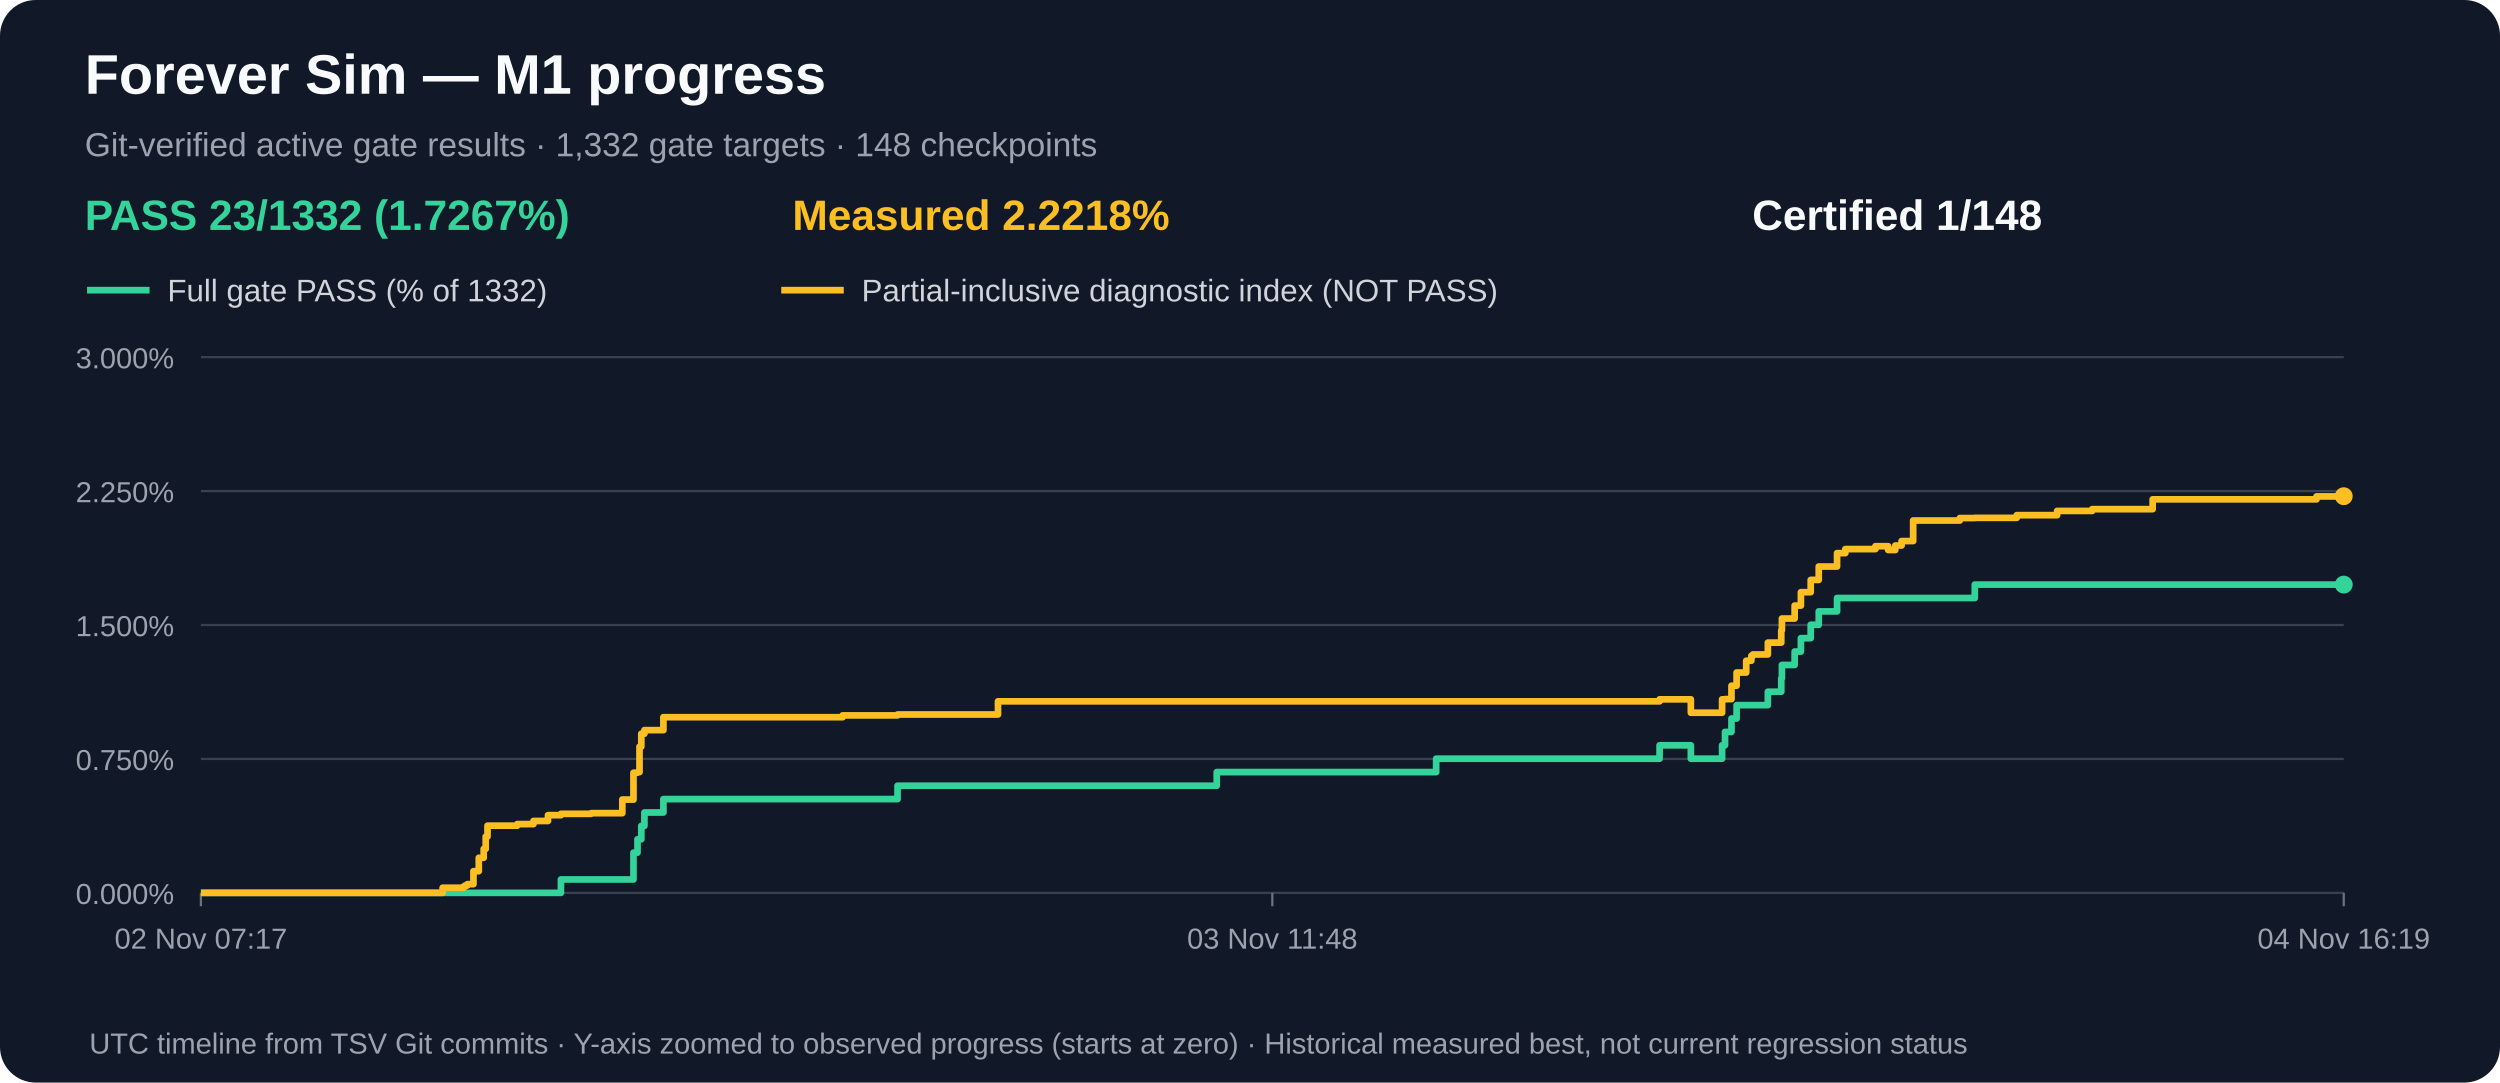
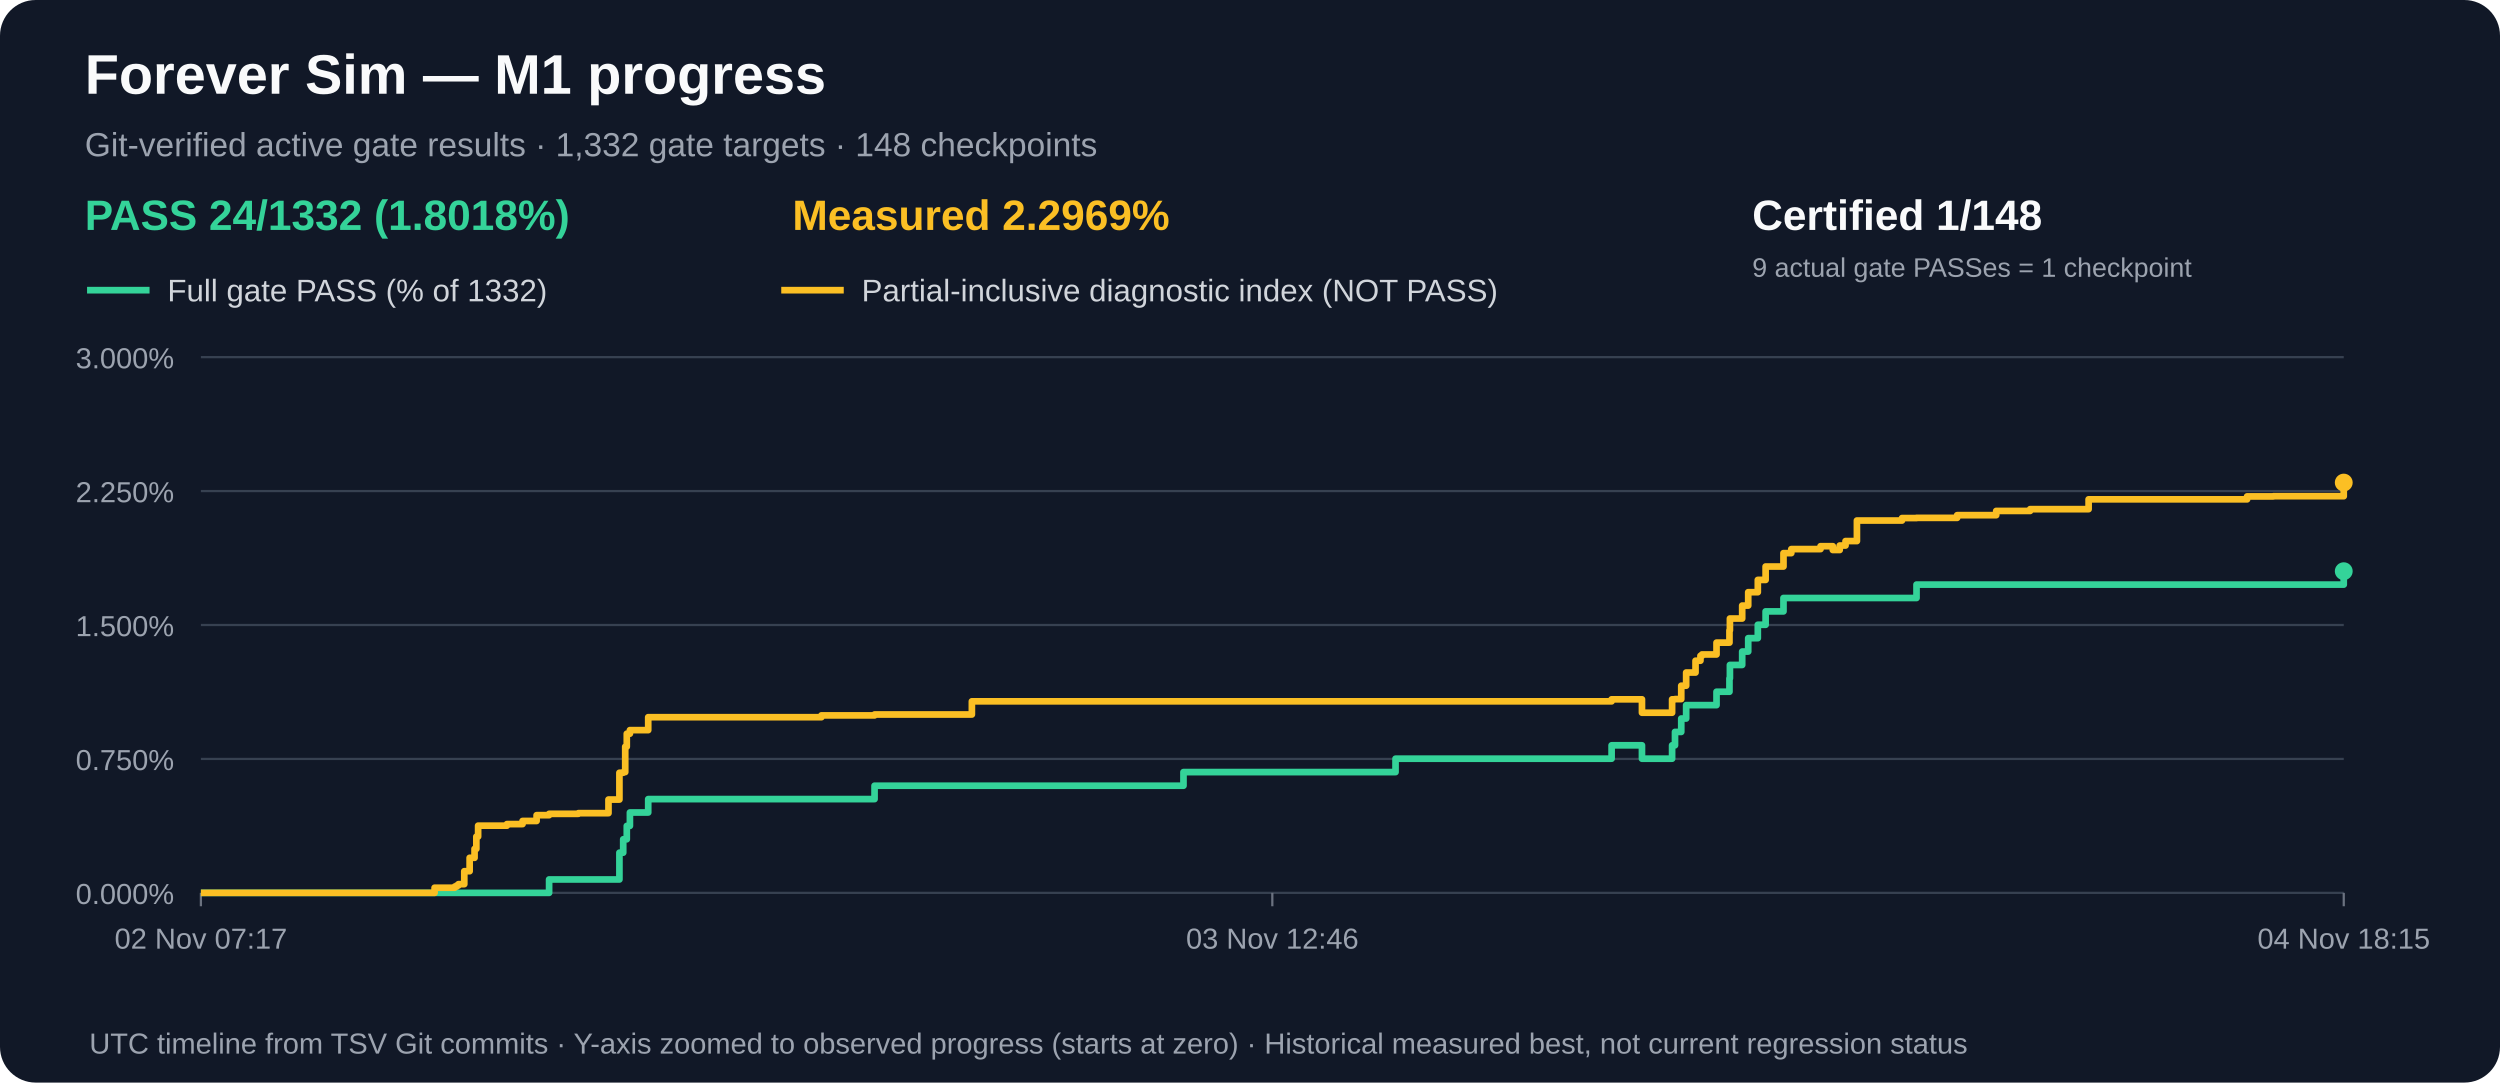
<svg xmlns="http://www.w3.org/2000/svg" width="1120" height="485" viewBox="0 0 1120 485" role="img" aria-label="M1 gate acceptance and measured partial progress over time">
  <rect width="1120" height="485" rx="16" fill="#111827" />
  <text x="38" y="42" fill="#f9fafb" font-family="Arial,sans-serif" font-size="25" font-weight="bold">Forever Sim — M1 progress</text>
  <text x="38" y="70" fill="#9ca3af" font-family="Arial,sans-serif" font-size="15">Git-verified active gate results · 1,332 gate targets · 148 checkpoints</text>
-   <text x="38" y="103" fill="#34d399" font-family="Arial,sans-serif" font-size="19" font-weight="bold">PASS 23/1332 (1.7267%)</text>
-   <text x="355" y="103" fill="#fbbf24" font-family="Arial,sans-serif" font-size="19" font-weight="bold">Measured 2.2218%</text>
+   <text x="38" y="103" fill="#34d399" font-family="Arial,sans-serif" font-size="19" font-weight="bold">PASS 24/1332 (1.8018%)</text>
+   <text x="355" y="103" fill="#fbbf24" font-family="Arial,sans-serif" font-size="19" font-weight="bold">Measured 2.2969%</text>
  <text x="785" y="103" fill="#f9fafb" font-family="Arial,sans-serif" font-size="19" font-weight="bold">Certified 1/148</text>
+   <text x="785" y="124" fill="#9ca3af" font-family="Arial,sans-serif" font-size="12">9 actual gate PASSes = 1 checkpoint</text>
  <line x1="39" y1="130" x2="67" y2="130" stroke="#34d399" stroke-width="3" />
  <text x="75" y="135" fill="#d1d5db" font-family="Arial,sans-serif" font-size="14">Full gate PASS (% of 1332)</text>
  <line x1="350" y1="130" x2="378" y2="130" stroke="#fbbf24" stroke-width="3" />
  <text x="386" y="135" fill="#d1d5db" font-family="Arial,sans-serif" font-size="14">Partial-inclusive diagnostic index (NOT PASS)</text>
  <line x1="90" y1="400.0" x2="1050" y2="400.0" stroke="#374151" stroke-width="1" />
  <text x="78" y="405.0" text-anchor="end" fill="#9ca3af" font-family="Arial,sans-serif" font-size="13">0.000%</text>
  <line x1="90" y1="340.0" x2="1050" y2="340.0" stroke="#374151" stroke-width="1" />
  <text x="78" y="345.0" text-anchor="end" fill="#9ca3af" font-family="Arial,sans-serif" font-size="13">0.750%</text>
  <line x1="90" y1="280.0" x2="1050" y2="280.0" stroke="#374151" stroke-width="1" />
  <text x="78" y="285.0" text-anchor="end" fill="#9ca3af" font-family="Arial,sans-serif" font-size="13">1.500%</text>
  <line x1="90" y1="220.0" x2="1050" y2="220.0" stroke="#374151" stroke-width="1" />
  <text x="78" y="225.0" text-anchor="end" fill="#9ca3af" font-family="Arial,sans-serif" font-size="13">2.250%</text>
  <line x1="90" y1="160.0" x2="1050" y2="160.0" stroke="#374151" stroke-width="1" />
  <text x="78" y="165.0" text-anchor="end" fill="#9ca3af" font-family="Arial,sans-serif" font-size="13">3.000%</text>
  <line x1="90.0" y1="400" x2="90.0" y2="406" stroke="#6b7280" />
  <text x="90.0" y="425" text-anchor="middle" fill="#9ca3af" font-family="Arial,sans-serif" font-size="13">02 Nov 07:17</text>
  <line x1="570.0" y1="400" x2="570.0" y2="406" stroke="#6b7280" />
-   <text x="570.0" y="425" text-anchor="middle" fill="#9ca3af" font-family="Arial,sans-serif" font-size="13">03 Nov 11:48</text>
+   <text x="570.0" y="425" text-anchor="middle" fill="#9ca3af" font-family="Arial,sans-serif" font-size="13">03 Nov 12:46</text>
  <line x1="1050.0" y1="400" x2="1050.0" y2="406" stroke="#6b7280" />
-   <text x="1050.0" y="425" text-anchor="middle" fill="#9ca3af" font-family="Arial,sans-serif" font-size="13">04 Nov 16:19</text>
-   <path d="M 90.0 400.0 H 103.9 V 400.0 H 114.0 V 400.0 H 198.3 V 400.0 H 203.2 V 400.0 H 207.6 V 400.0 H 208.4 V 400.0 H 209.4 V 400.0 H 212.1 V 400.0 H 214.5 V 400.0 H 216.7 V 400.0 H 217.6 V 400.0 H 218.4 V 400.0 H 225.9 V 400.0 H 225.9 V 400.0 H 231.7 V 400.0 H 239.0 V 400.0 H 245.5 V 400.0 H 251.3 V 394.0 H 264.8 V 394.0 H 278.8 V 394.0 H 283.8 V 382.0 H 285.6 V 376.0 H 286.5 V 376.0 H 287.3 V 370.0 H 288.7 V 364.0 H 289.4 V 364.0 H 292.7 V 364.0 H 297.2 V 358.0 H 308.3 V 358.0 H 377.5 V 358.0 H 402.1 V 352.0 H 413.0 V 352.0 H 447.1 V 352.0 H 545.1 V 345.9 H 643.4 V 339.9 H 655.2 V 339.9 H 657.2 V 339.9 H 657.4 V 339.9 H 743.5 V 333.9 H 757.5 V 339.9 H 771.5 V 333.9 H 772.8 V 327.9 H 775.7 V 321.9 H 778.0 V 315.9 H 782.3 V 315.9 H 784.6 V 315.9 H 785.3 V 315.9 H 792.0 V 309.9 H 798.0 V 303.9 H 798.3 V 297.9 H 804.0 V 291.9 H 806.8 V 285.9 H 811.2 V 279.9 H 814.8 V 273.9 H 823.0 V 267.9 H 826.7 V 267.9 H 840.2 V 267.9 H 845.9 V 267.9 H 849.1 V 267.9 H 851.9 V 267.9 H 857.1 V 267.9 H 878.0 V 267.9 H 884.7 V 261.9 H 903.5 V 261.9 H 921.6 V 261.9 H 937.3 V 261.9 H 964.4 V 261.9 H 1037.8 V 261.9 H 1050.0 V 261.9" fill="none" stroke="#34d399" stroke-width="3" stroke-linejoin="round" />
-   <circle cx="1050.0" cy="261.9" r="4" fill="#34d399" />
-   <path d="M 90.0 400.0 H 103.9 V 400.0 H 114.0 V 400.0 H 198.3 V 397.7 H 203.2 V 397.7 H 207.6 V 397.2 H 208.4 V 396.7 H 209.4 V 396.1 H 212.1 V 390.3 H 214.5 V 384.3 H 216.7 V 380.3 H 217.6 V 374.8 H 218.4 V 369.9 H 225.9 V 369.9 H 225.9 V 369.9 H 231.7 V 369.2 H 239.0 V 367.8 H 245.5 V 365.2 H 251.3 V 364.6 H 264.8 V 364.3 H 278.8 V 358.2 H 283.8 V 346.2 H 285.6 V 345.9 H 286.5 V 334.5 H 287.3 V 328.7 H 288.7 V 327.1 H 289.4 V 327.1 H 292.7 V 327.1 H 297.2 V 321.3 H 308.3 V 321.3 H 377.5 V 320.5 H 402.1 V 320.1 H 413.0 V 320.1 H 447.1 V 314.2 H 545.1 V 314.2 H 643.4 V 314.2 H 655.2 V 314.2 H 657.2 V 314.2 H 657.4 V 314.2 H 743.5 V 313.3 H 757.5 V 319.3 H 771.5 V 313.3 H 772.8 V 313.2 H 775.7 V 307.2 H 778.0 V 301.3 H 782.3 V 296.0 H 784.6 V 293.8 H 785.3 V 293.2 H 792.0 V 287.9 H 798.0 V 282.4 H 798.3 V 277.1 H 804.0 V 271.3 H 806.8 V 265.3 H 811.2 V 259.8 H 814.8 V 253.8 H 823.0 V 247.8 H 826.7 V 246.0 H 840.2 V 244.7 H 845.9 V 246.4 H 849.1 V 244.4 H 851.9 V 242.4 H 857.1 V 233.2 H 878.0 V 232.1 H 884.7 V 232.0 H 903.5 V 230.8 H 921.6 V 228.9 H 937.3 V 228.1 H 964.4 V 223.7 H 1037.8 V 222.4 H 1050.0 V 222.3" fill="none" stroke="#fbbf24" stroke-width="3" stroke-linejoin="round" />
-   <circle cx="1050.0" cy="222.3" r="4" fill="#fbbf24" />
+   <text x="1050.0" y="425" text-anchor="middle" fill="#9ca3af" font-family="Arial,sans-serif" font-size="13">04 Nov 18:15</text>
+   <path d="M 90.0 400.0 H 103.4 V 400.0 H 113.3 V 400.0 H 194.7 V 400.0 H 199.5 V 400.0 H 203.7 V 400.0 H 204.6 V 400.0 H 205.4 V 400.0 H 208.0 V 400.0 H 210.4 V 400.0 H 212.6 V 400.0 H 213.4 V 400.0 H 214.2 V 400.0 H 221.4 V 400.0 H 221.5 V 400.0 H 227.1 V 400.0 H 234.1 V 400.0 H 240.4 V 400.0 H 246.0 V 394.0 H 259.1 V 394.0 H 272.6 V 394.0 H 277.5 V 382.0 H 279.2 V 376.0 H 280.1 V 376.0 H 280.8 V 370.0 H 282.2 V 364.0 H 282.9 V 364.0 H 286.1 V 364.0 H 290.4 V 358.0 H 301.1 V 358.0 H 368.0 V 358.0 H 391.8 V 352.0 H 402.3 V 352.0 H 435.4 V 352.0 H 530.2 V 345.9 H 625.2 V 339.9 H 636.7 V 339.9 H 638.6 V 339.9 H 638.7 V 339.9 H 722.0 V 333.9 H 735.6 V 339.9 H 749.1 V 333.9 H 750.4 V 327.9 H 753.2 V 321.9 H 755.4 V 315.9 H 759.6 V 315.9 H 761.8 V 315.9 H 762.5 V 315.9 H 769.0 V 309.9 H 774.8 V 303.9 H 775.0 V 297.9 H 780.5 V 291.9 H 783.2 V 285.9 H 787.5 V 279.9 H 791.0 V 273.9 H 799.0 V 267.9 H 802.5 V 267.9 H 815.6 V 267.9 H 821.1 V 267.9 H 824.2 V 267.9 H 826.8 V 267.9 H 831.9 V 267.9 H 852.1 V 267.9 H 858.6 V 261.9 H 876.8 V 261.9 H 894.3 V 261.9 H 909.5 V 261.9 H 935.7 V 261.9 H 1006.7 V 261.9 H 1018.5 V 261.9 H 1050.0 V 255.9" fill="none" stroke="#34d399" stroke-width="3" stroke-linejoin="round" />
+   <circle cx="1050.0" cy="255.9" r="4" fill="#34d399" />
+   <path d="M 90.0 400.0 H 103.4 V 400.0 H 113.3 V 400.0 H 194.7 V 397.7 H 199.5 V 397.7 H 203.7 V 397.2 H 204.6 V 396.7 H 205.4 V 396.1 H 208.0 V 390.3 H 210.4 V 384.3 H 212.6 V 380.3 H 213.4 V 374.8 H 214.2 V 369.9 H 221.4 V 369.9 H 221.5 V 369.9 H 227.1 V 369.2 H 234.1 V 367.8 H 240.4 V 365.2 H 246.0 V 364.6 H 259.1 V 364.3 H 272.6 V 358.2 H 277.5 V 346.2 H 279.2 V 345.9 H 280.1 V 334.5 H 280.8 V 328.7 H 282.2 V 327.1 H 282.9 V 327.1 H 286.1 V 327.1 H 290.4 V 321.3 H 301.1 V 321.3 H 368.0 V 320.5 H 391.8 V 320.1 H 402.3 V 320.1 H 435.4 V 314.2 H 530.2 V 314.2 H 625.2 V 314.2 H 636.7 V 314.2 H 638.6 V 314.2 H 638.7 V 314.2 H 722.0 V 313.3 H 735.6 V 319.3 H 749.1 V 313.3 H 750.4 V 313.2 H 753.2 V 307.2 H 755.4 V 301.3 H 759.6 V 296.0 H 761.8 V 293.8 H 762.5 V 293.2 H 769.0 V 287.9 H 774.8 V 282.4 H 775.0 V 277.1 H 780.5 V 271.3 H 783.2 V 265.3 H 787.5 V 259.8 H 791.0 V 253.8 H 799.0 V 247.8 H 802.5 V 246.0 H 815.6 V 244.7 H 821.1 V 246.4 H 824.2 V 244.4 H 826.8 V 242.4 H 831.9 V 233.2 H 852.1 V 232.1 H 858.6 V 232.0 H 876.8 V 230.8 H 894.3 V 228.9 H 909.5 V 228.1 H 935.7 V 223.7 H 1006.7 V 222.4 H 1018.5 V 222.3 H 1050.0 V 216.2" fill="none" stroke="#fbbf24" stroke-width="3" stroke-linejoin="round" />
+   <circle cx="1050.0" cy="216.2" r="4" fill="#fbbf24" />
  <text x="40" y="472" fill="#9ca3af" font-family="Arial,sans-serif" font-size="13">UTC timeline from TSV Git commits · Y-axis zoomed to observed progress (starts at zero) · Historical measured best, not current regression status</text>
</svg>
